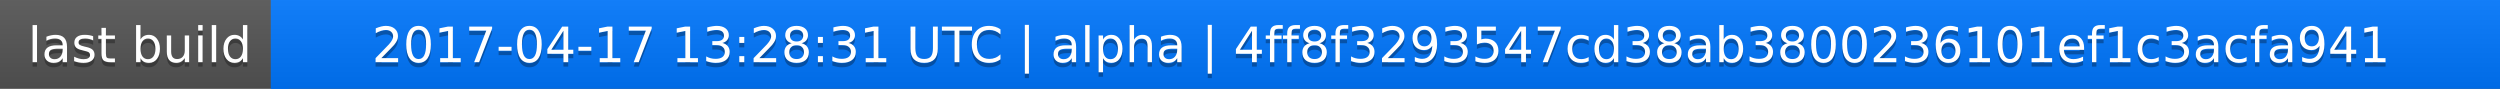
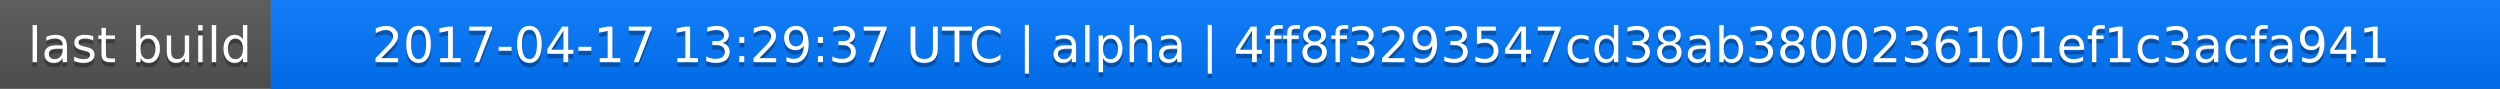
<svg xmlns="http://www.w3.org/2000/svg" width="563" height="20">
  <linearGradient id="a" x2="0" y2="100%">
    <stop offset="0" stop-color="#bbb" stop-opacity=".1" />
    <stop offset="1" stop-opacity=".1" />
  </linearGradient>
  <rect rx="0" width="563" height="20" fill="#555" />
  <rect rx="0" x="61" width="502" height="20" fill="#07f" />
  <path fill="#07f" d="M61 0h4v20h-4z" />
  <rect rx="0" width="563" height="20" fill="url(#a)" />
  <g fill="#fff" text-anchor="middle" font-family="DejaVu Sans,Verdana,Geneva,sans-serif" font-size="11">
    <text x="31.5" y="15" fill="#010101" fill-opacity=".3">last build</text>
    <text x="31.5" y="14">last build</text>
-     <text x="311" y="15" fill="#010101" fill-opacity=".3">2017-04-17 13:28:31 UTC | alpha | 4ff8f3293547cd38ab3800236101ef1c3acfa941</text>
-     <text x="311" y="14">2017-04-17 13:28:31 UTC | alpha | 4ff8f3293547cd38ab3800236101ef1c3acfa941</text>
+     <text x="311" y="15" fill="#010101" fill-opacity=".3">2017-04-17 13:29:37 UTC | alpha | 4ff8f3293547cd38ab3800236101ef1c3acfa941</text>
+     <text x="311" y="14">2017-04-17 13:29:37 UTC | alpha | 4ff8f3293547cd38ab3800236101ef1c3acfa941</text>
  </g>
</svg>
